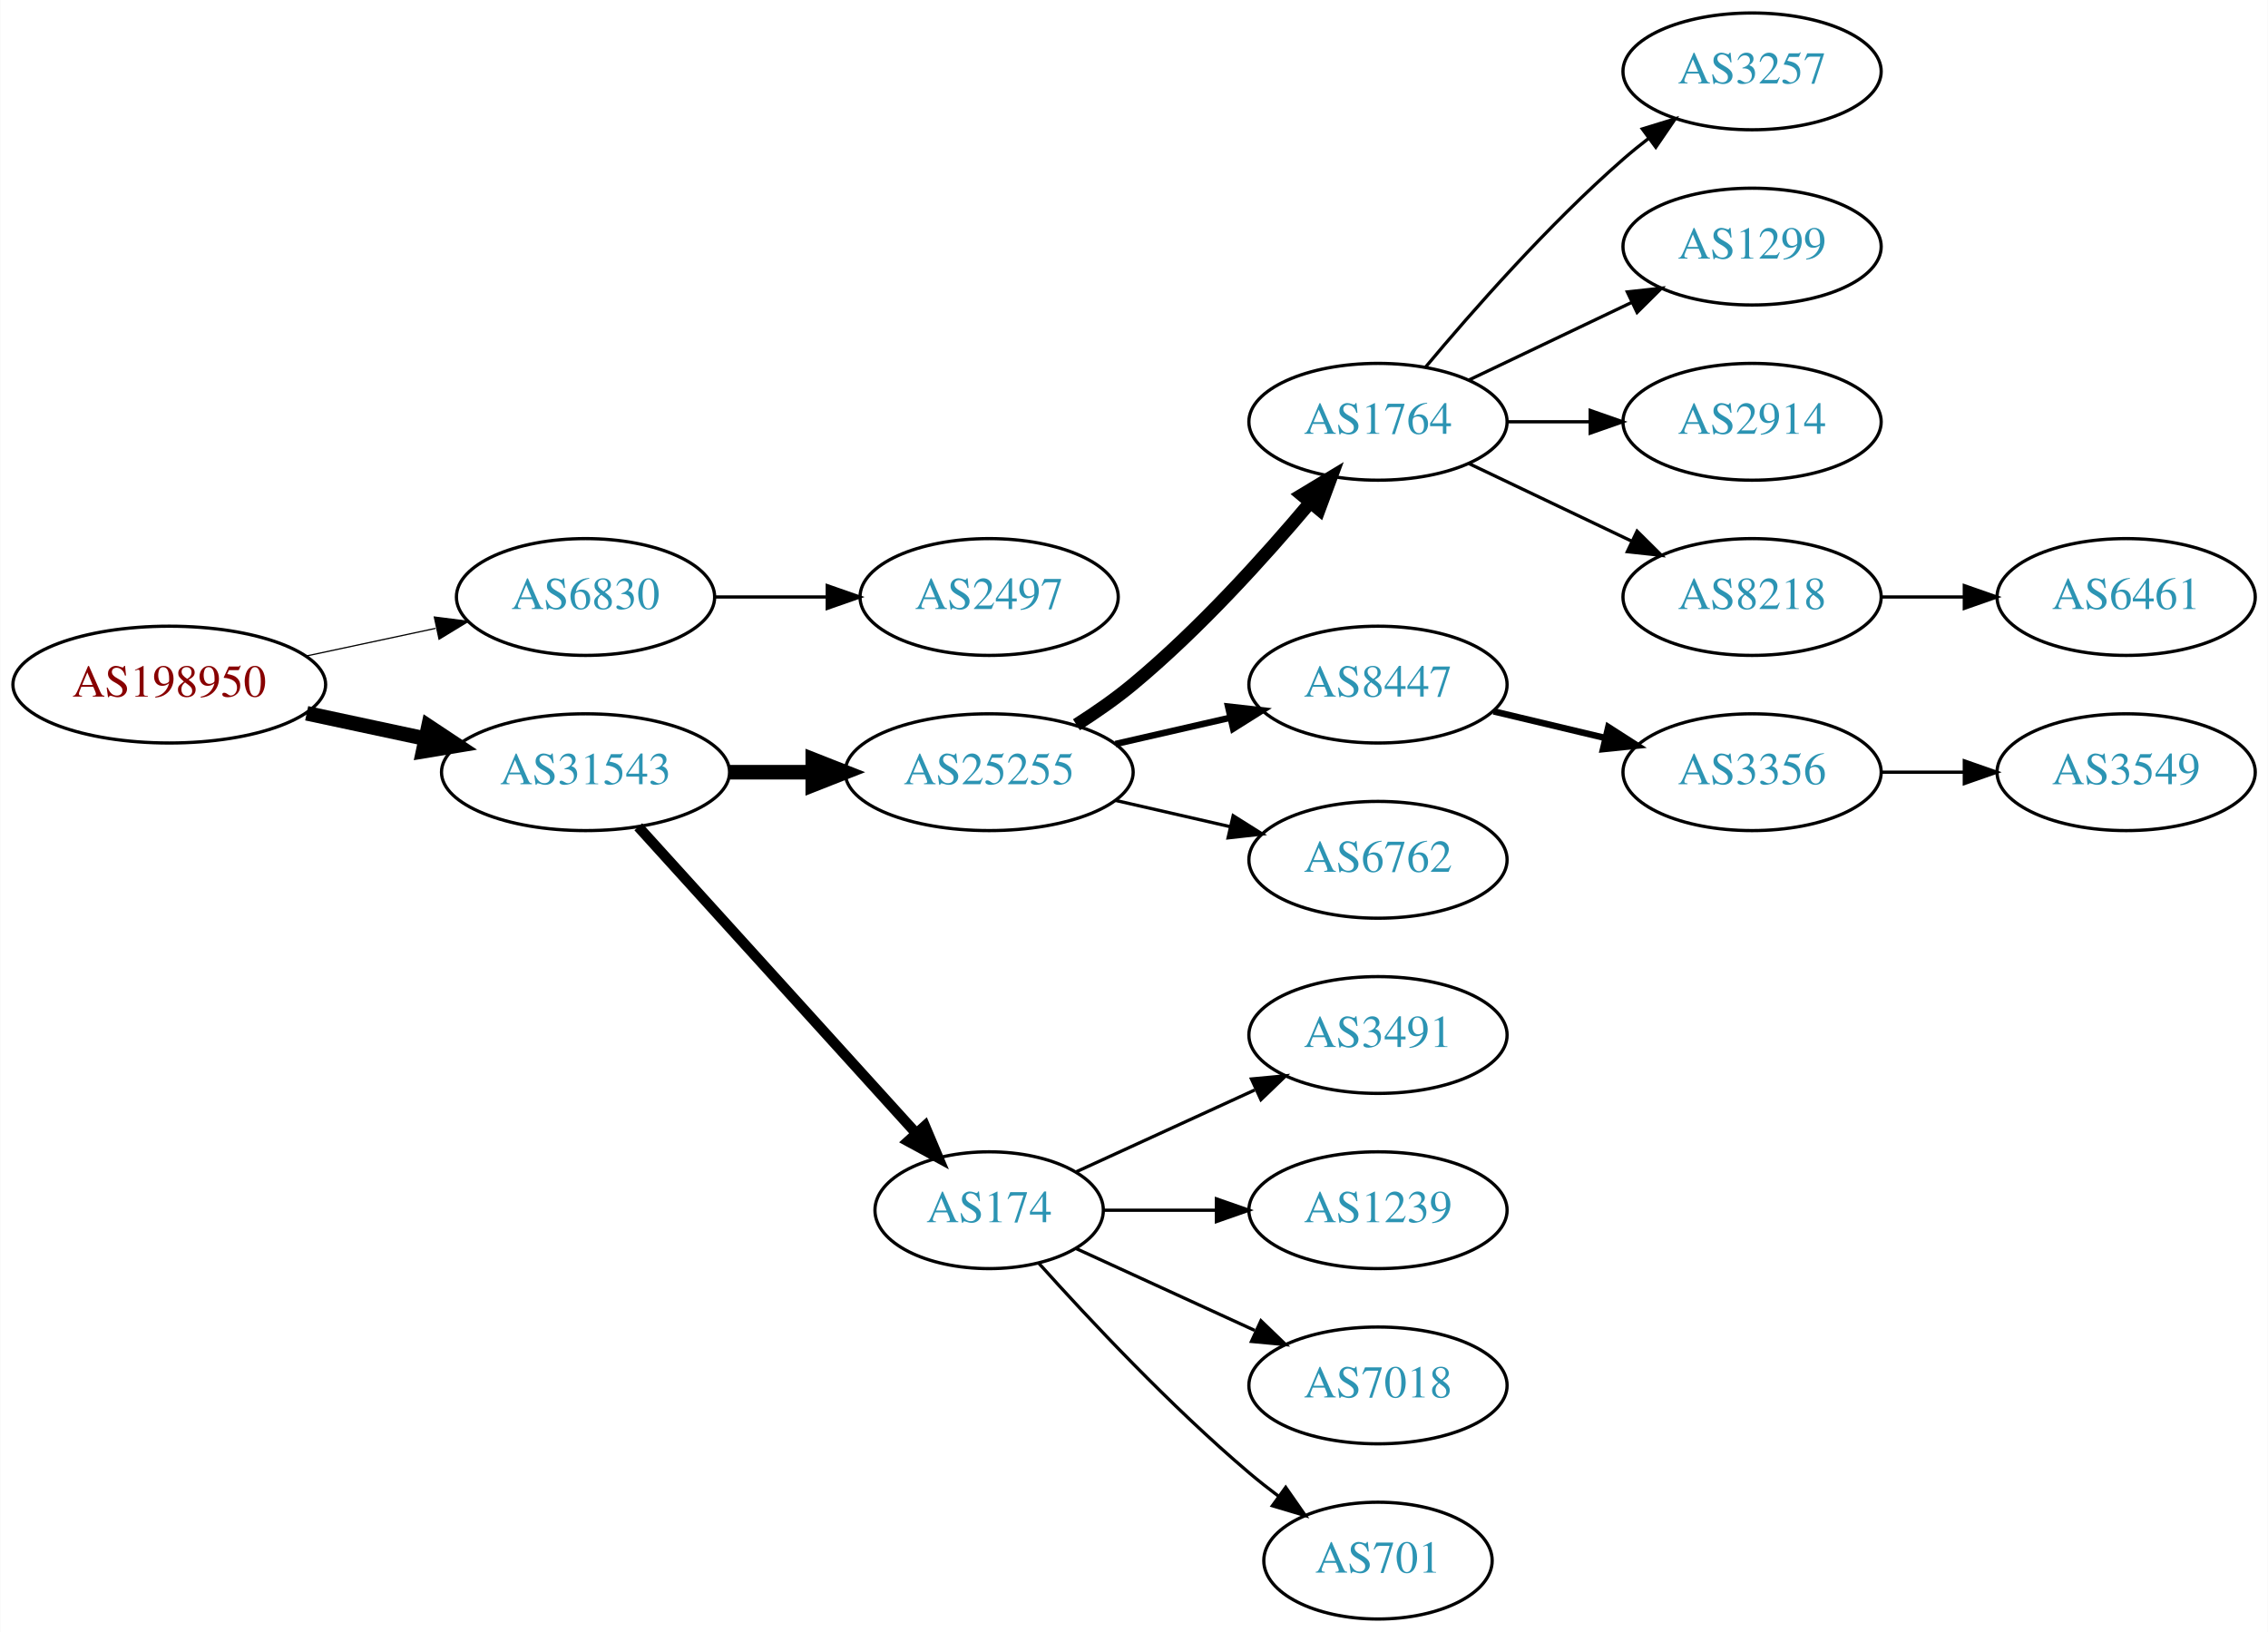
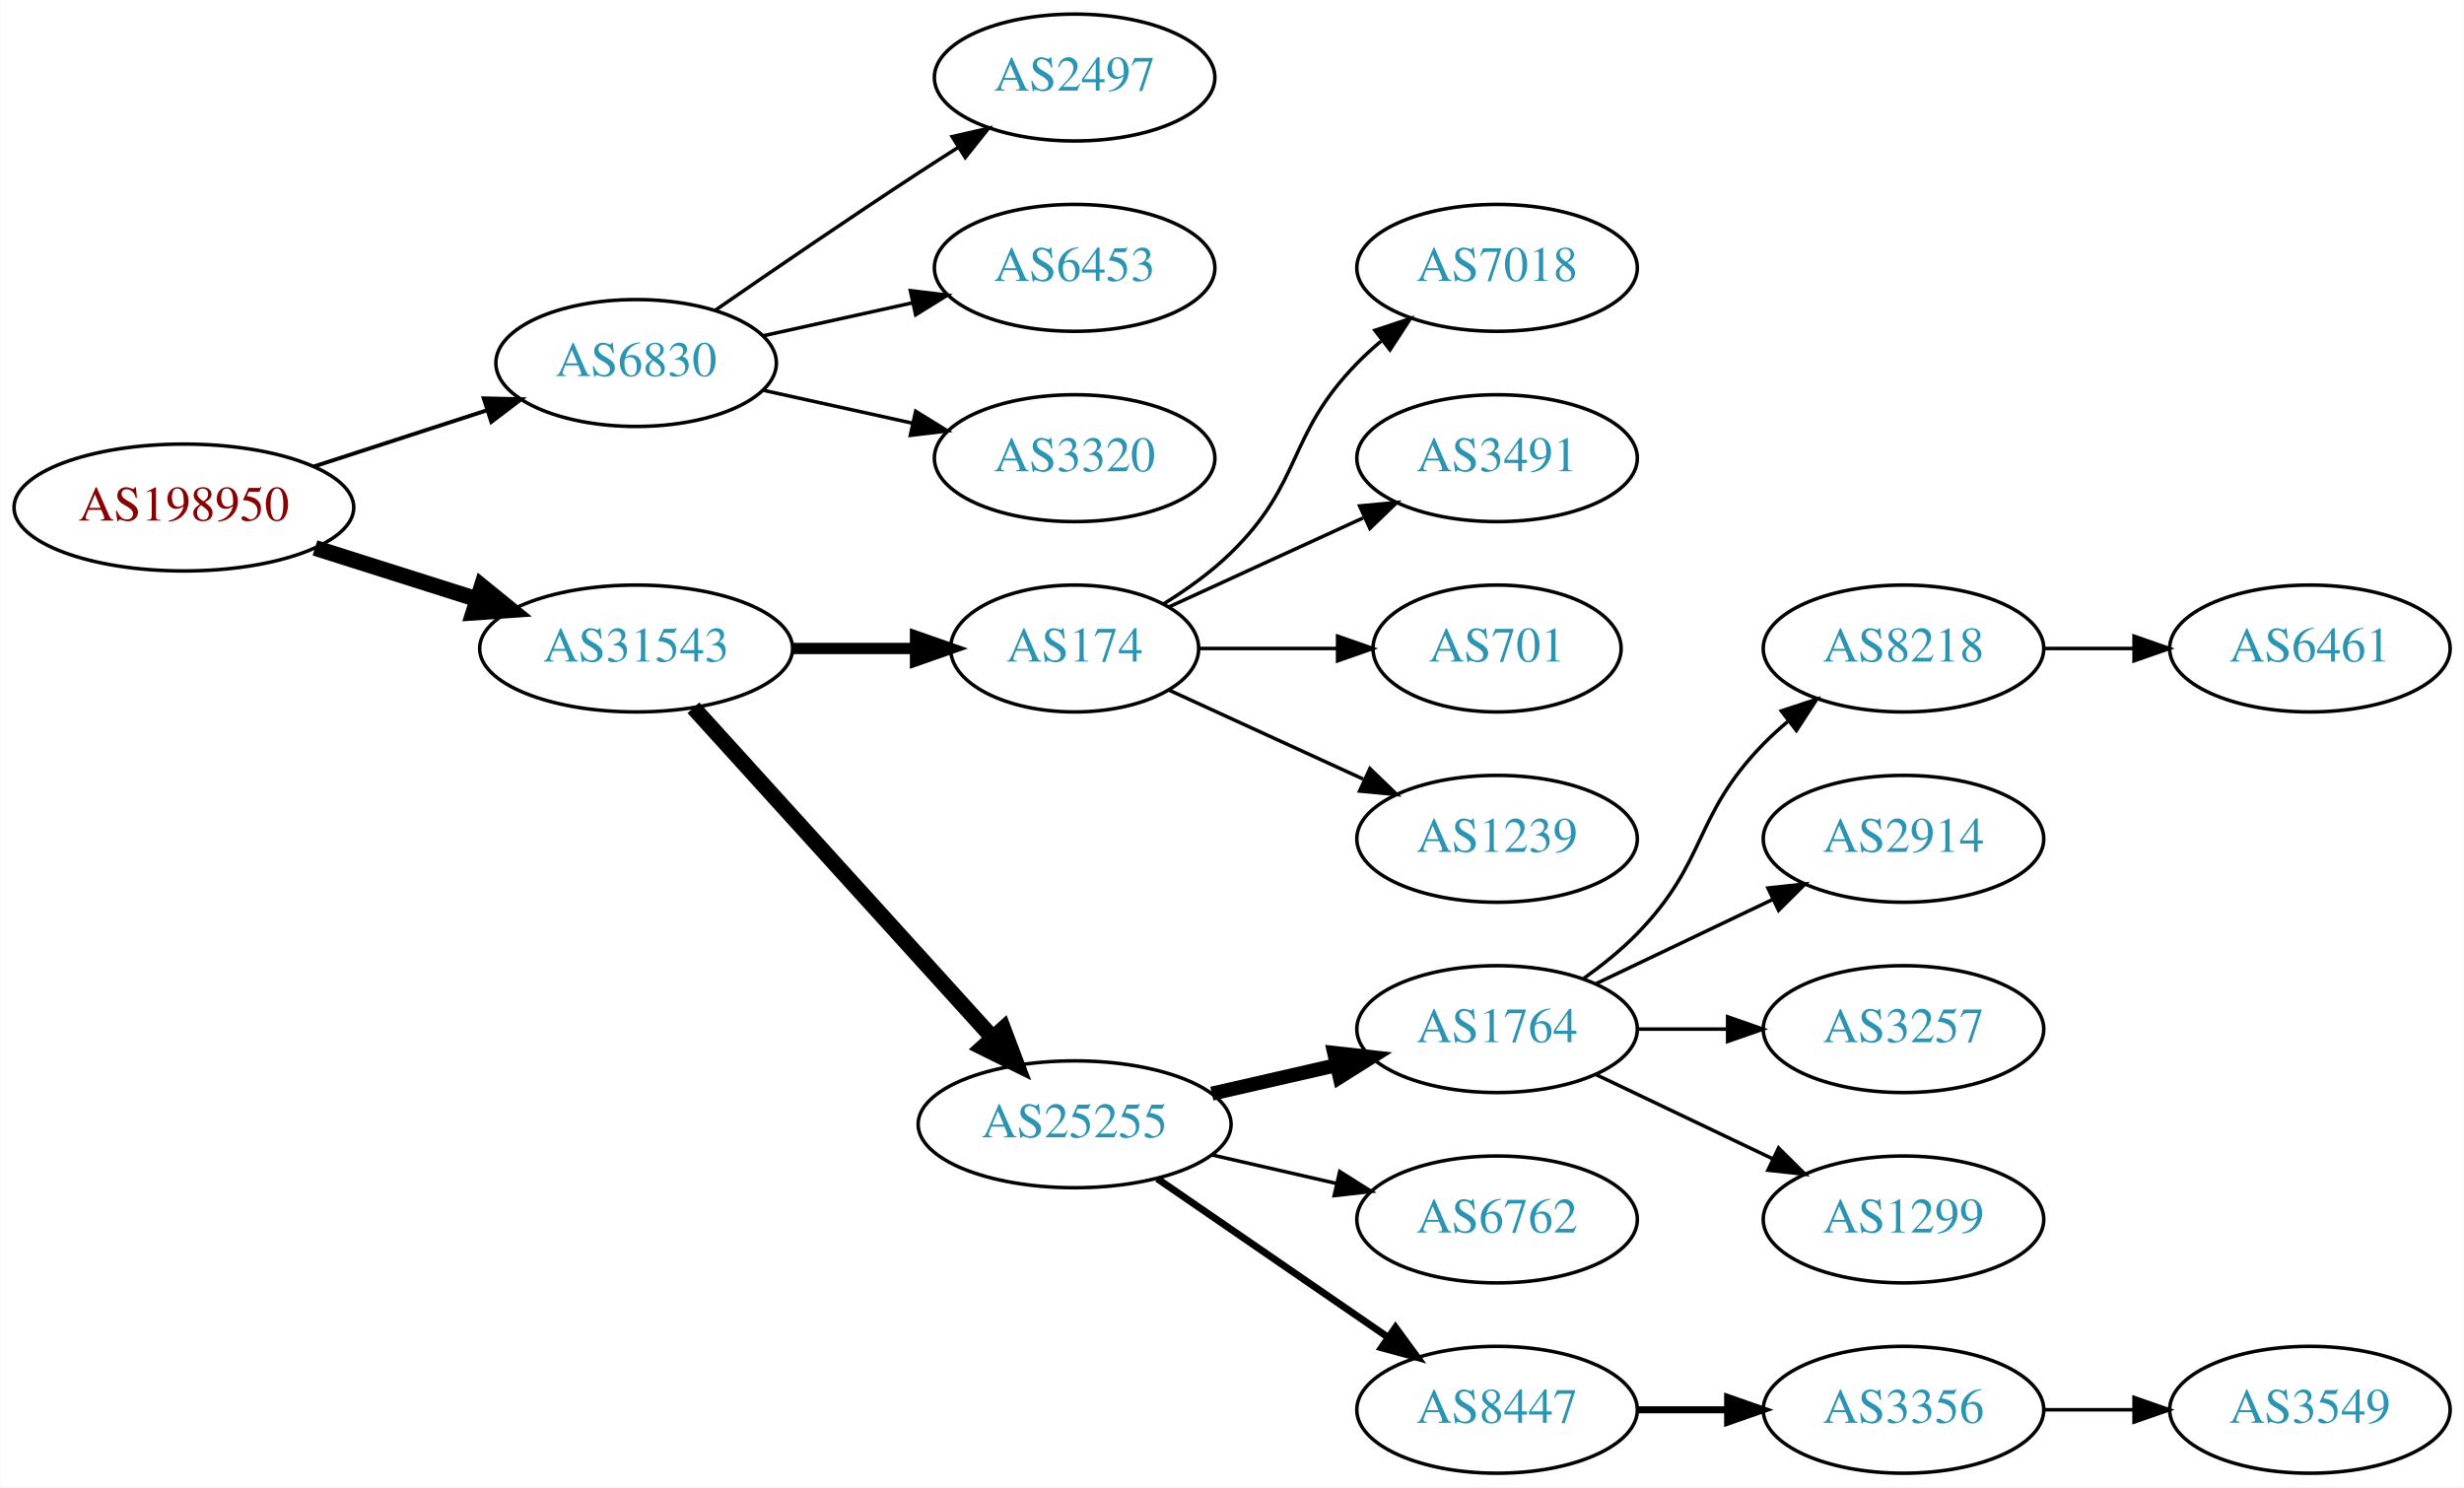
- <svg xmlns="http://www.w3.org/2000/svg" xmlns:xlink="http://www.w3.org/1999/xlink" width="699pt" height="503pt" viewBox="0.00 0.00 698.85 503.00">
-   <g id="graph0" class="graph" transform="scale(1 1) rotate(0) translate(4 499)">
-     <polygon fill="white" stroke="none" points="-4,4 -4,-499 694.855,-499 694.855,4 -4,4" />
+ <svg xmlns="http://www.w3.org/2000/svg" xmlns:xlink="http://www.w3.org/1999/xlink" width="699pt" height="422pt" viewBox="0.00 0.00 698.85 422.00">
+   <g id="graph0" class="graph" transform="scale(1 1) rotate(0) translate(4 418)">
+     <polygon fill="white" stroke="none" points="-4,4 -4,-418 694.855,-418 694.855,4 -4,4" />
    <g id="node1" class="node">
      <g id="a_node1">
        <a xlink:href="/asn/198950" xlink:title="AS198950 ~ Telenet Systems GmbH [AT]">
-           <ellipse fill="#ffffff" stroke="black" cx="48.096" cy="-288" rx="48.192" ry="18" />
-           <text text-anchor="middle" x="48.096" y="-284.3" font-family="Times,serif" font-size="14.00" fill="#880000">AS198950</text>
+           <ellipse fill="#ffffff" stroke="black" cx="48.096" cy="-274" rx="48.192" ry="18" />
+           <text text-anchor="middle" x="48.096" y="-270.3" font-family="Times,serif" font-size="14.00" fill="#880000">AS198950</text>
        </a>
      </g>
    </g>
    <g id="node2" class="node">
      <g id="a_node2">
        <a xlink:href="/asn/6830" xlink:title="AS6830 ~ LGI-UPC [AT]">
          <ellipse fill="#ffffff" stroke="black" cx="176.388" cy="-315" rx="39.794" ry="18" />
          <text text-anchor="middle" x="176.388" y="-311.3" font-family="Times,serif" font-size="14.00" fill="#2c94b3">AS6830</text>
        </a>
      </g>
    </g>
    <g id="edge1" class="edge">
-       <path fill="none" stroke="black" stroke-width="0.375" d="M90.448,-296.841C103.163,-299.559 117.222,-302.565 130.181,-305.335" />
-       <polygon fill="black" stroke="black" stroke-width="0.375" points="129.781,-308.829 140.292,-307.497 131.245,-301.984 129.781,-308.829" />
+       <path fill="none" stroke="black" stroke-width="1.125" d="M84.948,-285.639C100.287,-290.619 118.287,-296.463 134.173,-301.62" />
+       <polygon fill="black" stroke="black" stroke-width="1.125" points="133.156,-304.969 143.748,-304.728 135.317,-298.312 133.156,-304.969" />
    </g>
    <g id="node3" class="node">
      <g id="a_node3">
        <a xlink:href="/asn/31543" xlink:title="AS31543 ~ myNET gmbh [AT]">
-           <ellipse fill="#ffffff" stroke="black" cx="176.388" cy="-261" rx="44.393" ry="18" />
-           <text text-anchor="middle" x="176.388" y="-257.3" font-family="Times,serif" font-size="14.00" fill="#2c94b3">AS31543</text>
+           <ellipse fill="#ffffff" stroke="black" cx="176.388" cy="-234" rx="44.393" ry="18" />
+           <text text-anchor="middle" x="176.388" y="-230.3" font-family="Times,serif" font-size="14.00" fill="#2c94b3">AS31543</text>
        </a>
      </g>
    </g>
    <g id="edge2" class="edge">
-       <path fill="none" stroke="black" stroke-width="4.5" d="M90.448,-279.159C102.138,-276.66 114.964,-273.918 127.027,-271.339" />
-       <polygon fill="black" stroke="black" stroke-width="4.5" points="127.983,-275.161 136.939,-269.22 126.336,-267.46 127.983,-275.161" />
+       <path fill="none" stroke="black" stroke-width="4.5" d="M85.286,-262.538C99.636,-257.993 116.272,-252.723 131.315,-247.959" />
+       <polygon fill="black" stroke="black" stroke-width="4.5" points="132.586,-251.687 140.93,-244.914 130.208,-244.179 132.586,-251.687" />
    </g>
    <g id="node4" class="node">
      <g id="a_node4">
        <a xlink:href="/asn/2497" xlink:title="AS2497 ~ Internet Initiative Japan Inc. [JP]">
-           <ellipse fill="#ffffff" stroke="black" cx="300.78" cy="-315" rx="39.794" ry="18" />
-           <text text-anchor="middle" x="300.78" y="-311.3" font-family="Times,serif" font-size="14.00" fill="#2c94b3">AS2497</text>
+           <ellipse fill="#ffffff" stroke="black" cx="300.78" cy="-396" rx="39.794" ry="18" />
+           <text text-anchor="middle" x="300.78" y="-392.3" font-family="Times,serif" font-size="14.00" fill="#2c94b3">AS2497</text>
        </a>
      </g>
    </g>
    <g id="edge3" class="edge">
-       <path fill="none" stroke="black" d="M216.113,-315C227.052,-315 239.102,-315 250.568,-315" />
-       <polygon fill="black" stroke="black" points="250.886,-318.5 260.886,-315 250.886,-311.5 250.886,-318.5" />
+       <path fill="none" stroke="black" d="M198.745,-329.901C214.596,-340.877 236.799,-356.079 256.584,-369 260.166,-371.339 263.936,-373.759 267.696,-376.144" />
+       <polygon fill="black" stroke="black" points="266.03,-379.231 276.357,-381.596 269.759,-373.307 266.03,-379.231" />
    </g>
    <g id="node5" class="node">
      <g id="a_node5">
-         <a xlink:href="/asn/25255" xlink:title="AS25255 ~ ==&gt; TELE2 AUSTRIA &lt;== [AT]">
-           <ellipse fill="#ffffff" stroke="black" cx="300.78" cy="-261" rx="44.393" ry="18" />
-           <text text-anchor="middle" x="300.78" y="-257.3" font-family="Times,serif" font-size="14.00" fill="#2c94b3">AS25255</text>
+         <a xlink:href="/asn/6453" xlink:title="AS6453 ~ TATA COMMUNICATIONS (AMERICA) INC [US]">
+           <ellipse fill="#ffffff" stroke="black" cx="300.78" cy="-342" rx="39.794" ry="18" />
+           <text text-anchor="middle" x="300.78" y="-338.3" font-family="Times,serif" font-size="14.00" fill="#2c94b3">AS6453</text>
        </a>
      </g>
    </g>
    <g id="edge4" class="edge">
-       <path fill="none" stroke="black" stroke-width="4.5" d="M220.883,-261C229.089,-261 237.761,-261 246.233,-261" />
-       <polygon fill="black" stroke="black" stroke-width="4.5" points="246.424,-264.938 256.424,-261 246.424,-257.063 246.424,-264.938" />
+       <path fill="none" stroke="black" d="M212.46,-322.737C225.647,-325.646 240.827,-328.995 254.793,-332.076" />
+       <polygon fill="black" stroke="black" points="254.183,-335.525 264.702,-334.262 255.691,-328.69 254.183,-335.525" />
    </g>
    <g id="node6" class="node">
      <g id="a_node6">
-         <a xlink:href="/asn/174" xlink:title="AS174 ~ Cogent Communications [US]">
-           <ellipse fill="#ffffff" stroke="black" cx="300.78" cy="-126" rx="35.194" ry="18" />
-           <text text-anchor="middle" x="300.78" y="-122.3" font-family="Times,serif" font-size="14.00" fill="#2c94b3">AS174</text>
+         <a xlink:href="/asn/3320" xlink:title="AS3320 ~ DTAG [DE]">
+           <ellipse fill="#ffffff" stroke="black" cx="300.78" cy="-288" rx="39.794" ry="18" />
+           <text text-anchor="middle" x="300.78" y="-284.3" font-family="Times,serif" font-size="14.00" fill="#2c94b3">AS3320</text>
        </a>
      </g>
    </g>
    <g id="edge5" class="edge">
-       <path fill="none" stroke="black" stroke-width="3.214" d="M192.641,-244.175C214.221,-220.372 253.762,-176.758 278.302,-149.69" />
-       <polygon fill="black" stroke="black" stroke-width="3.214" points="280.975,-151.952 285.099,-142.193 275.789,-147.251 280.975,-151.952" />
+       <path fill="none" stroke="black" d="M212.46,-307.263C225.647,-304.354 240.827,-301.005 254.793,-297.924" />
+       <polygon fill="black" stroke="black" points="255.691,-301.31 264.702,-295.738 254.183,-294.475 255.691,-301.31" />
    </g>
    <g id="node7" class="node">
      <g id="a_node7">
-         <a xlink:href="/asn/1764" xlink:title="AS1764 ~ NEXTLAYER-AS [AT]">
-           <ellipse fill="#ffffff" stroke="black" cx="420.622" cy="-369" rx="39.794" ry="18" />
-           <text text-anchor="middle" x="420.622" y="-365.3" font-family="Times,serif" font-size="14.00" fill="#2c94b3">AS1764</text>
+         <a xlink:href="/asn/174" xlink:title="AS174 ~ Cogent Communications [US]">
+           <ellipse fill="#ffffff" stroke="black" cx="300.78" cy="-234" rx="35.194" ry="18" />
+           <text text-anchor="middle" x="300.78" y="-230.3" font-family="Times,serif" font-size="14.00" fill="#2c94b3">AS174</text>
        </a>
      </g>
    </g>
    <g id="edge6" class="edge">
-       <path fill="none" stroke="black" stroke-width="4" d="M327.688,-275.621C333.582,-279.369 339.666,-283.596 344.976,-288 365.341,-304.891 385.498,-327.185 399.722,-344.107" />
-       <polygon fill="black" stroke="black" stroke-width="4" points="397.13,-346.465 406.203,-351.935 402.522,-342.001 397.13,-346.465" />
+       <path fill="none" stroke="black" stroke-width="3.214" d="M220.883,-234C232.141,-234 244.273,-234 255.566,-234" />
+       <polygon fill="black" stroke="black" stroke-width="3.214" points="255.654,-237.5 265.654,-234 255.654,-230.5 255.654,-237.5" />
    </g>
    <g id="node8" class="node">
      <g id="a_node8">
-         <a xlink:href="/asn/8447" xlink:title="AS8447 ~ A1 Telekom Austria AG [AT]">
-           <ellipse fill="#ffffff" stroke="black" cx="420.622" cy="-288" rx="39.794" ry="18" />
-           <text text-anchor="middle" x="420.622" y="-284.3" font-family="Times,serif" font-size="14.00" fill="#2c94b3">AS8447</text>
+         <a xlink:href="/asn/25255" xlink:title="AS25255 ~ ==&gt; TELE2 AUSTRIA &lt;== [AT]">
+           <ellipse fill="#ffffff" stroke="black" cx="300.78" cy="-99" rx="44.393" ry="18" />
+           <text text-anchor="middle" x="300.78" y="-95.3" font-family="Times,serif" font-size="14.00" fill="#2c94b3">AS25255</text>
        </a>
      </g>
    </g>
    <g id="edge7" class="edge">
-       <path fill="none" stroke="black" stroke-width="2" d="M339.714,-269.692C350.955,-272.267 363.368,-275.111 374.991,-277.774" />
-       <polygon fill="black" stroke="black" stroke-width="2" points="374.424,-281.235 384.953,-280.057 375.987,-274.412 374.424,-281.235" />
-     </g>
-     <g id="node9" class="node">
-       <g id="a_node9">
-         <a xlink:href="/asn/6762" xlink:title="AS6762 ~ TELECOM ITALIA SPARKLE S.p.A. [IT]">
-           <ellipse fill="#ffffff" stroke="black" cx="420.622" cy="-234" rx="39.794" ry="18" />
-           <text text-anchor="middle" x="420.622" y="-230.3" font-family="Times,serif" font-size="14.00" fill="#2c94b3">AS6762</text>
-         </a>
-       </g>
-     </g>
-     <g id="edge8" class="edge">
-       <path fill="none" stroke="black" d="M339.714,-252.308C350.955,-249.733 363.368,-246.889 374.991,-244.226" />
-       <polygon fill="black" stroke="black" points="375.987,-247.588 384.953,-241.943 374.424,-240.765 375.987,-247.588" />
-     </g>
-     <g id="node15" class="node">
-       <g id="a_node15">
-         <a xlink:href="/asn/3491" xlink:title="AS3491 ~ PCCW Global, Inc. [US]">
-           <ellipse fill="#ffffff" stroke="black" cx="420.622" cy="-180" rx="39.794" ry="18" />
-           <text text-anchor="middle" x="420.622" y="-176.3" font-family="Times,serif" font-size="14.00" fill="#2c94b3">AS3491</text>
-         </a>
-       </g>
-     </g>
-     <g id="edge14" class="edge">
-       <path fill="none" stroke="black" d="M327.641,-137.851C343.761,-145.238 364.764,-154.862 382.629,-163.048" />
-       <polygon fill="black" stroke="black" points="381.631,-166.441 392.18,-167.425 384.548,-160.077 381.631,-166.441" />
-     </g>
-     <g id="node16" class="node">
-       <g id="a_node16">
-         <a xlink:href="/asn/1239" xlink:title="AS1239 ~ Sprint [US]">
-           <ellipse fill="#ffffff" stroke="black" cx="420.622" cy="-126" rx="39.794" ry="18" />
-           <text text-anchor="middle" x="420.622" y="-122.3" font-family="Times,serif" font-size="14.00" fill="#2c94b3">AS1239</text>
-         </a>
-       </g>
-     </g>
-     <g id="edge15" class="edge">
-       <path fill="none" stroke="black" d="M336.181,-126C347.005,-126 359.173,-126 370.8,-126" />
-       <polygon fill="black" stroke="black" points="370.831,-129.5 380.831,-126 370.831,-122.5 370.831,-129.5" />
+       <path fill="none" stroke="black" stroke-width="4.5" d="M192.641,-217.175C213.988,-193.63 252.91,-150.698 277.501,-123.574" />
+       <polygon fill="black" stroke="black" stroke-width="4.5" points="280.534,-126.09 284.334,-116.037 274.7,-120.801 280.534,-126.09" />
    </g>
    <g id="node17" class="node">
      <g id="a_node17">
        <a xlink:href="/asn/7018" xlink:title="AS7018 ~ AT&amp;T Services, Inc. [US]">
-           <ellipse fill="#ffffff" stroke="black" cx="420.622" cy="-72" rx="39.794" ry="18" />
-           <text text-anchor="middle" x="420.622" y="-68.3" font-family="Times,serif" font-size="14.00" fill="#2c94b3">AS7018</text>
+           <ellipse fill="#ffffff" stroke="black" cx="420.622" cy="-342" rx="39.794" ry="18" />
+           <text text-anchor="middle" x="420.622" y="-338.3" font-family="Times,serif" font-size="14.00" fill="#2c94b3">AS7018</text>
        </a>
      </g>
    </g>
    <g id="edge16" class="edge">
-       <path fill="none" stroke="black" d="M327.641,-114.149C343.761,-106.762 364.764,-97.138 382.629,-88.952" />
-       <polygon fill="black" stroke="black" points="384.548,-91.923 392.18,-84.575 381.631,-85.559 384.548,-91.923" />
+       <path fill="none" stroke="black" d="M325.959,-246.617C332.544,-250.694 339.393,-255.578 344.976,-261 365.669,-281.094 360.803,-294.383 380.976,-315 383.069,-317.139 385.352,-319.218 387.729,-321.21" />
+       <polygon fill="black" stroke="black" points="385.972,-324.275 396.028,-327.611 390.247,-318.732 385.972,-324.275" />
    </g>
    <g id="node18" class="node">
      <g id="a_node18">
+         <a xlink:href="/asn/3491" xlink:title="AS3491 ~ PCCW Global, Inc. [US]">
+           <ellipse fill="#ffffff" stroke="black" cx="420.622" cy="-288" rx="39.794" ry="18" />
+           <text text-anchor="middle" x="420.622" y="-284.3" font-family="Times,serif" font-size="14.00" fill="#2c94b3">AS3491</text>
+         </a>
+       </g>
+     </g>
+     <g id="edge17" class="edge">
+       <path fill="none" stroke="black" d="M327.641,-245.851C343.761,-253.238 364.764,-262.862 382.629,-271.048" />
+       <polygon fill="black" stroke="black" points="381.631,-274.441 392.18,-275.425 384.548,-268.077 381.631,-274.441" />
+     </g>
+     <g id="node19" class="node">
+       <g id="a_node19">
        <a xlink:href="/asn/701" xlink:title="AS701 ~ UUNET [US]">
-           <ellipse fill="#ffffff" stroke="black" cx="420.622" cy="-18" rx="35.194" ry="18" />
-           <text text-anchor="middle" x="420.622" y="-14.3" font-family="Times,serif" font-size="14.00" fill="#2c94b3">AS701</text>
-         </a>
-       </g>
-     </g>
-     <g id="edge17" class="edge">
-       <path fill="none" stroke="black" d="M316.142,-109.591C331.415,-92.568 356.674,-65.604 380.976,-45 383.828,-42.582 386.893,-40.167 390.004,-37.831" />
-       <polygon fill="black" stroke="black" points="392.178,-40.578 398.232,-31.884 388.077,-34.905 392.178,-40.578" />
+           <ellipse fill="#ffffff" stroke="black" cx="420.622" cy="-234" rx="35.194" ry="18" />
+           <text text-anchor="middle" x="420.622" y="-230.3" font-family="Times,serif" font-size="14.00" fill="#2c94b3">AS701</text>
+         </a>
+       </g>
+     </g>
+     <g id="edge18" class="edge">
+       <path fill="none" stroke="black" d="M336.181,-234C348.403,-234 362.339,-234 375.274,-234" />
+       <polygon fill="black" stroke="black" points="375.382,-237.5 385.381,-234 375.381,-230.5 375.382,-237.5" />
+     </g>
+     <g id="node20" class="node">
+       <g id="a_node20">
+         <a xlink:href="/asn/1239" xlink:title="AS1239 ~ Sprint [US]">
+           <ellipse fill="#ffffff" stroke="black" cx="420.622" cy="-180" rx="39.794" ry="18" />
+           <text text-anchor="middle" x="420.622" y="-176.3" font-family="Times,serif" font-size="14.00" fill="#2c94b3">AS1239</text>
+         </a>
+       </g>
+     </g>
+     <g id="edge19" class="edge">
+       <path fill="none" stroke="black" d="M327.641,-222.149C343.761,-214.762 364.764,-205.138 382.629,-196.952" />
+       <polygon fill="black" stroke="black" points="384.548,-199.923 392.18,-192.575 381.631,-193.559 384.548,-199.923" />
+     </g>
+     <g id="node9" class="node">
+       <g id="a_node9">
+         <a xlink:href="/asn/1764" xlink:title="AS1764 ~ NEXTLAYER-AS [AT]">
+           <ellipse fill="#ffffff" stroke="black" cx="420.622" cy="-126" rx="39.794" ry="18" />
+           <text text-anchor="middle" x="420.622" y="-122.3" font-family="Times,serif" font-size="14.00" fill="#2c94b3">AS1764</text>
+         </a>
+       </g>
+     </g>
+     <g id="edge8" class="edge">
+       <path fill="none" stroke="black" stroke-width="4" d="M339.714,-107.692C350.955,-110.267 363.368,-113.111 374.991,-115.774" />
+       <polygon fill="black" stroke="black" stroke-width="4" points="374.424,-119.235 384.953,-118.057 375.987,-112.412 374.424,-119.235" />
    </g>
    <g id="node10" class="node">
      <g id="a_node10">
-         <a xlink:href="/asn/3257" xlink:title="AS3257 ~ GTT [DE]">
-           <ellipse fill="#ffffff" stroke="black" cx="535.915" cy="-477" rx="39.794" ry="18" />
-           <text text-anchor="middle" x="535.915" y="-473.3" font-family="Times,serif" font-size="14.00" fill="#2c94b3">AS3257</text>
+         <a xlink:href="/asn/6762" xlink:title="AS6762 ~ TELECOM ITALIA SPARKLE S.p.A. [IT]">
+           <ellipse fill="#ffffff" stroke="black" cx="420.622" cy="-72" rx="39.794" ry="18" />
+           <text text-anchor="middle" x="420.622" y="-68.3" font-family="Times,serif" font-size="14.00" fill="#2c94b3">AS6762</text>
        </a>
      </g>
    </g>
    <g id="edge9" class="edge">
-       <path fill="none" stroke="black" d="M435.252,-385.817C449.535,-402.929 473.081,-429.745 496.269,-450 498.734,-452.154 501.373,-454.294 504.07,-456.372" />
-       <polygon fill="black" stroke="black" points="502.095,-459.264 512.225,-462.37 506.244,-453.625 502.095,-459.264" />
+       <path fill="none" stroke="black" d="M339.714,-90.308C350.955,-87.733 363.368,-84.889 374.991,-82.226" />
+       <polygon fill="black" stroke="black" points="375.987,-85.588 384.953,-79.944 374.424,-78.765 375.987,-85.588" />
    </g>
    <g id="node11" class="node">
      <g id="a_node11">
-         <a xlink:href="/asn/1299" xlink:title="AS1299 ~ Telia Carrier [EU]">
-           <ellipse fill="#ffffff" stroke="black" cx="535.915" cy="-423" rx="39.794" ry="18" />
-           <text text-anchor="middle" x="535.915" y="-419.3" font-family="Times,serif" font-size="14.00" fill="#2c94b3">AS1299</text>
+         <a xlink:href="/asn/8447" xlink:title="AS8447 ~ A1 Telekom Austria AG [AT]">
+           <ellipse fill="#ffffff" stroke="black" cx="420.622" cy="-18" rx="39.794" ry="18" />
+           <text text-anchor="middle" x="420.622" y="-14.3" font-family="Times,serif" font-size="14.00" fill="#2c94b3">AS8447</text>
        </a>
      </g>
    </g>
    <g id="edge10" class="edge">
-       <path fill="none" stroke="black" d="M448.759,-381.934C463.753,-389.081 482.574,-398.052 498.797,-405.785" />
-       <polygon fill="black" stroke="black" points="497.467,-409.028 508,-410.171 500.479,-402.709 497.467,-409.028" />
+       <path fill="none" stroke="black" stroke-width="2" d="M324.222,-83.574C342.804,-70.802 369.365,-52.545 389.744,-38.537" />
+       <polygon fill="black" stroke="black" stroke-width="2" points="391.8,-41.371 398.058,-32.822 387.835,-35.602 391.8,-41.371" />
    </g>
    <g id="node12" class="node">
      <g id="a_node12">
-         <a xlink:href="/asn/2914" xlink:title="AS2914 ~ NTT America, Inc. [US]">
-           <ellipse fill="#ffffff" stroke="black" cx="535.915" cy="-369" rx="39.794" ry="18" />
-           <text text-anchor="middle" x="535.915" y="-365.3" font-family="Times,serif" font-size="14.00" fill="#2c94b3">AS2914</text>
+         <a xlink:href="/asn/8218" xlink:title="AS8218 ~ legacy Neotelecoms [FR]">
+           <ellipse fill="#ffffff" stroke="black" cx="535.915" cy="-234" rx="39.794" ry="18" />
+           <text text-anchor="middle" x="535.915" y="-230.3" font-family="Times,serif" font-size="14.00" fill="#2c94b3">AS8218</text>
        </a>
      </g>
    </g>
    <g id="edge11" class="edge">
-       <path fill="none" stroke="black" d="M460.294,-369C468.497,-369 477.261,-369 485.794,-369" />
-       <polygon fill="black" stroke="black" points="486.033,-372.5 496.033,-369 486.033,-365.5 486.033,-372.5" />
+       <path fill="none" stroke="black" d="M445.216,-140.389C450.472,-144.148 455.804,-148.437 460.269,-153 480.441,-173.617 476.096,-186.383 496.269,-207 498.362,-209.139 500.645,-211.218 503.022,-213.21" />
+       <polygon fill="black" stroke="black" points="501.265,-216.275 511.321,-219.611 505.54,-210.732 501.265,-216.275" />
    </g>
    <g id="node13" class="node">
      <g id="a_node13">
-         <a xlink:href="/asn/8218" xlink:title="AS8218 ~ legacy Neotelecoms [FR]">
-           <ellipse fill="#ffffff" stroke="black" cx="535.915" cy="-315" rx="39.794" ry="18" />
-           <text text-anchor="middle" x="535.915" y="-311.3" font-family="Times,serif" font-size="14.00" fill="#2c94b3">AS8218</text>
+         <a xlink:href="/asn/2914" xlink:title="AS2914 ~ NTT America, Inc. [US]">
+           <ellipse fill="#ffffff" stroke="black" cx="535.915" cy="-180" rx="39.794" ry="18" />
+           <text text-anchor="middle" x="535.915" y="-176.3" font-family="Times,serif" font-size="14.00" fill="#2c94b3">AS2914</text>
        </a>
      </g>
    </g>
    <g id="edge12" class="edge">
-       <path fill="none" stroke="black" d="M448.759,-356.066C463.753,-348.919 482.574,-339.948 498.797,-332.215" />
-       <polygon fill="black" stroke="black" points="500.479,-335.291 508,-327.829 497.467,-328.972 500.479,-335.291" />
-     </g>
-     <g id="node19" class="node">
-       <g id="a_node19">
-         <a xlink:href="/asn/3356" xlink:title="AS3356 ~ Level 3 Parent, LLC [US]">
-           <ellipse fill="#ffffff" stroke="black" cx="535.915" cy="-261" rx="39.794" ry="18" />
-           <text text-anchor="middle" x="535.915" y="-257.3" font-family="Times,serif" font-size="14.00" fill="#2c94b3">AS3356</text>
-         </a>
-       </g>
-     </g>
-     <g id="edge18" class="edge">
-       <path fill="none" stroke="black" stroke-width="2" d="M456.229,-279.752C467.101,-277.162 479.255,-274.265 490.698,-271.538" />
-       <polygon fill="black" stroke="black" stroke-width="2" points="491.604,-274.92 500.52,-269.197 489.981,-268.111 491.604,-274.92" />
+       <path fill="none" stroke="black" d="M448.759,-138.934C463.753,-146.081 482.574,-155.052 498.797,-162.785" />
+       <polygon fill="black" stroke="black" points="497.467,-166.028 508,-167.171 500.479,-159.709 497.467,-166.028" />
    </g>
    <g id="node14" class="node">
      <g id="a_node14">
+         <a xlink:href="/asn/3257" xlink:title="AS3257 ~ GTT [DE]">
+           <ellipse fill="#ffffff" stroke="black" cx="535.915" cy="-126" rx="39.794" ry="18" />
+           <text text-anchor="middle" x="535.915" y="-122.3" font-family="Times,serif" font-size="14.00" fill="#2c94b3">AS3257</text>
+         </a>
+       </g>
+     </g>
+     <g id="edge13" class="edge">
+       <path fill="none" stroke="black" d="M460.294,-126C468.497,-126 477.261,-126 485.794,-126" />
+       <polygon fill="black" stroke="black" points="486.033,-129.5 496.033,-126 486.033,-122.5 486.033,-129.5" />
+     </g>
+     <g id="node15" class="node">
+       <g id="a_node15">
+         <a xlink:href="/asn/1299" xlink:title="AS1299 ~ Telia Carrier [EU]">
+           <ellipse fill="#ffffff" stroke="black" cx="535.915" cy="-72" rx="39.794" ry="18" />
+           <text text-anchor="middle" x="535.915" y="-68.3" font-family="Times,serif" font-size="14.00" fill="#2c94b3">AS1299</text>
+         </a>
+       </g>
+     </g>
+     <g id="edge14" class="edge">
+       <path fill="none" stroke="black" d="M448.759,-113.066C463.753,-105.919 482.574,-96.948 498.797,-89.215" />
+       <polygon fill="black" stroke="black" points="500.479,-92.291 508,-84.829 497.467,-85.972 500.479,-92.291" />
+     </g>
+     <g id="node21" class="node">
+       <g id="a_node21">
+         <a xlink:href="/asn/3356" xlink:title="AS3356 ~ Level 3 Parent, LLC [US]">
+           <ellipse fill="#ffffff" stroke="black" cx="535.915" cy="-18" rx="39.794" ry="18" />
+           <text text-anchor="middle" x="535.915" y="-14.3" font-family="Times,serif" font-size="14.00" fill="#2c94b3">AS3356</text>
+         </a>
+       </g>
+     </g>
+     <g id="edge20" class="edge">
+       <path fill="none" stroke="black" stroke-width="2" d="M460.294,-18C468.497,-18 477.261,-18 485.794,-18" />
+       <polygon fill="black" stroke="black" stroke-width="2" points="486.033,-21.5 496.033,-18 486.033,-14.5 486.033,-21.5" />
+     </g>
+     <g id="node16" class="node">
+       <g id="a_node16">
        <a xlink:href="/asn/6461" xlink:title="AS6461 ~ Zayo Bandwidth [US]">
-           <ellipse fill="#ffffff" stroke="black" cx="651.208" cy="-315" rx="39.794" ry="18" />
-           <text text-anchor="middle" x="651.208" y="-311.3" font-family="Times,serif" font-size="14.00" fill="#2c94b3">AS6461</text>
-         </a>
-       </g>
-     </g>
-     <g id="edge13" class="edge">
-       <path fill="none" stroke="black" d="M575.587,-315C583.79,-315 592.554,-315 601.087,-315" />
-       <polygon fill="black" stroke="black" points="601.326,-318.5 611.326,-315 601.326,-311.5 601.326,-318.5" />
-     </g>
-     <g id="node20" class="node">
-       <g id="a_node20">
+           <ellipse fill="#ffffff" stroke="black" cx="651.208" cy="-234" rx="39.794" ry="18" />
+           <text text-anchor="middle" x="651.208" y="-230.3" font-family="Times,serif" font-size="14.00" fill="#2c94b3">AS6461</text>
+         </a>
+       </g>
+     </g>
+     <g id="edge15" class="edge">
+       <path fill="none" stroke="black" d="M575.587,-234C583.79,-234 592.554,-234 601.087,-234" />
+       <polygon fill="black" stroke="black" points="601.326,-237.5 611.326,-234 601.326,-230.5 601.326,-237.5" />
+     </g>
+     <g id="node22" class="node">
+       <g id="a_node22">
        <a xlink:href="/asn/3549" xlink:title="AS3549 ~ Level 3 Parent, LLC [US]">
-           <ellipse fill="#ffffff" stroke="black" cx="651.208" cy="-261" rx="39.794" ry="18" />
-           <text text-anchor="middle" x="651.208" y="-257.3" font-family="Times,serif" font-size="14.00" fill="#2c94b3">AS3549</text>
-         </a>
-       </g>
-     </g>
-     <g id="edge19" class="edge">
-       <path fill="none" stroke="black" d="M575.587,-261C583.79,-261 592.554,-261 601.087,-261" />
-       <polygon fill="black" stroke="black" points="601.326,-264.5 611.326,-261 601.326,-257.5 601.326,-264.5" />
+           <ellipse fill="#ffffff" stroke="black" cx="651.208" cy="-18" rx="39.794" ry="18" />
+           <text text-anchor="middle" x="651.208" y="-14.3" font-family="Times,serif" font-size="14.00" fill="#2c94b3">AS3549</text>
+         </a>
+       </g>
+     </g>
+     <g id="edge21" class="edge">
+       <path fill="none" stroke="black" d="M575.587,-18C583.79,-18 592.554,-18 601.087,-18" />
+       <polygon fill="black" stroke="black" points="601.326,-21.5 611.326,-18 601.326,-14.5 601.326,-21.5" />
    </g>
  </g>
</svg>
